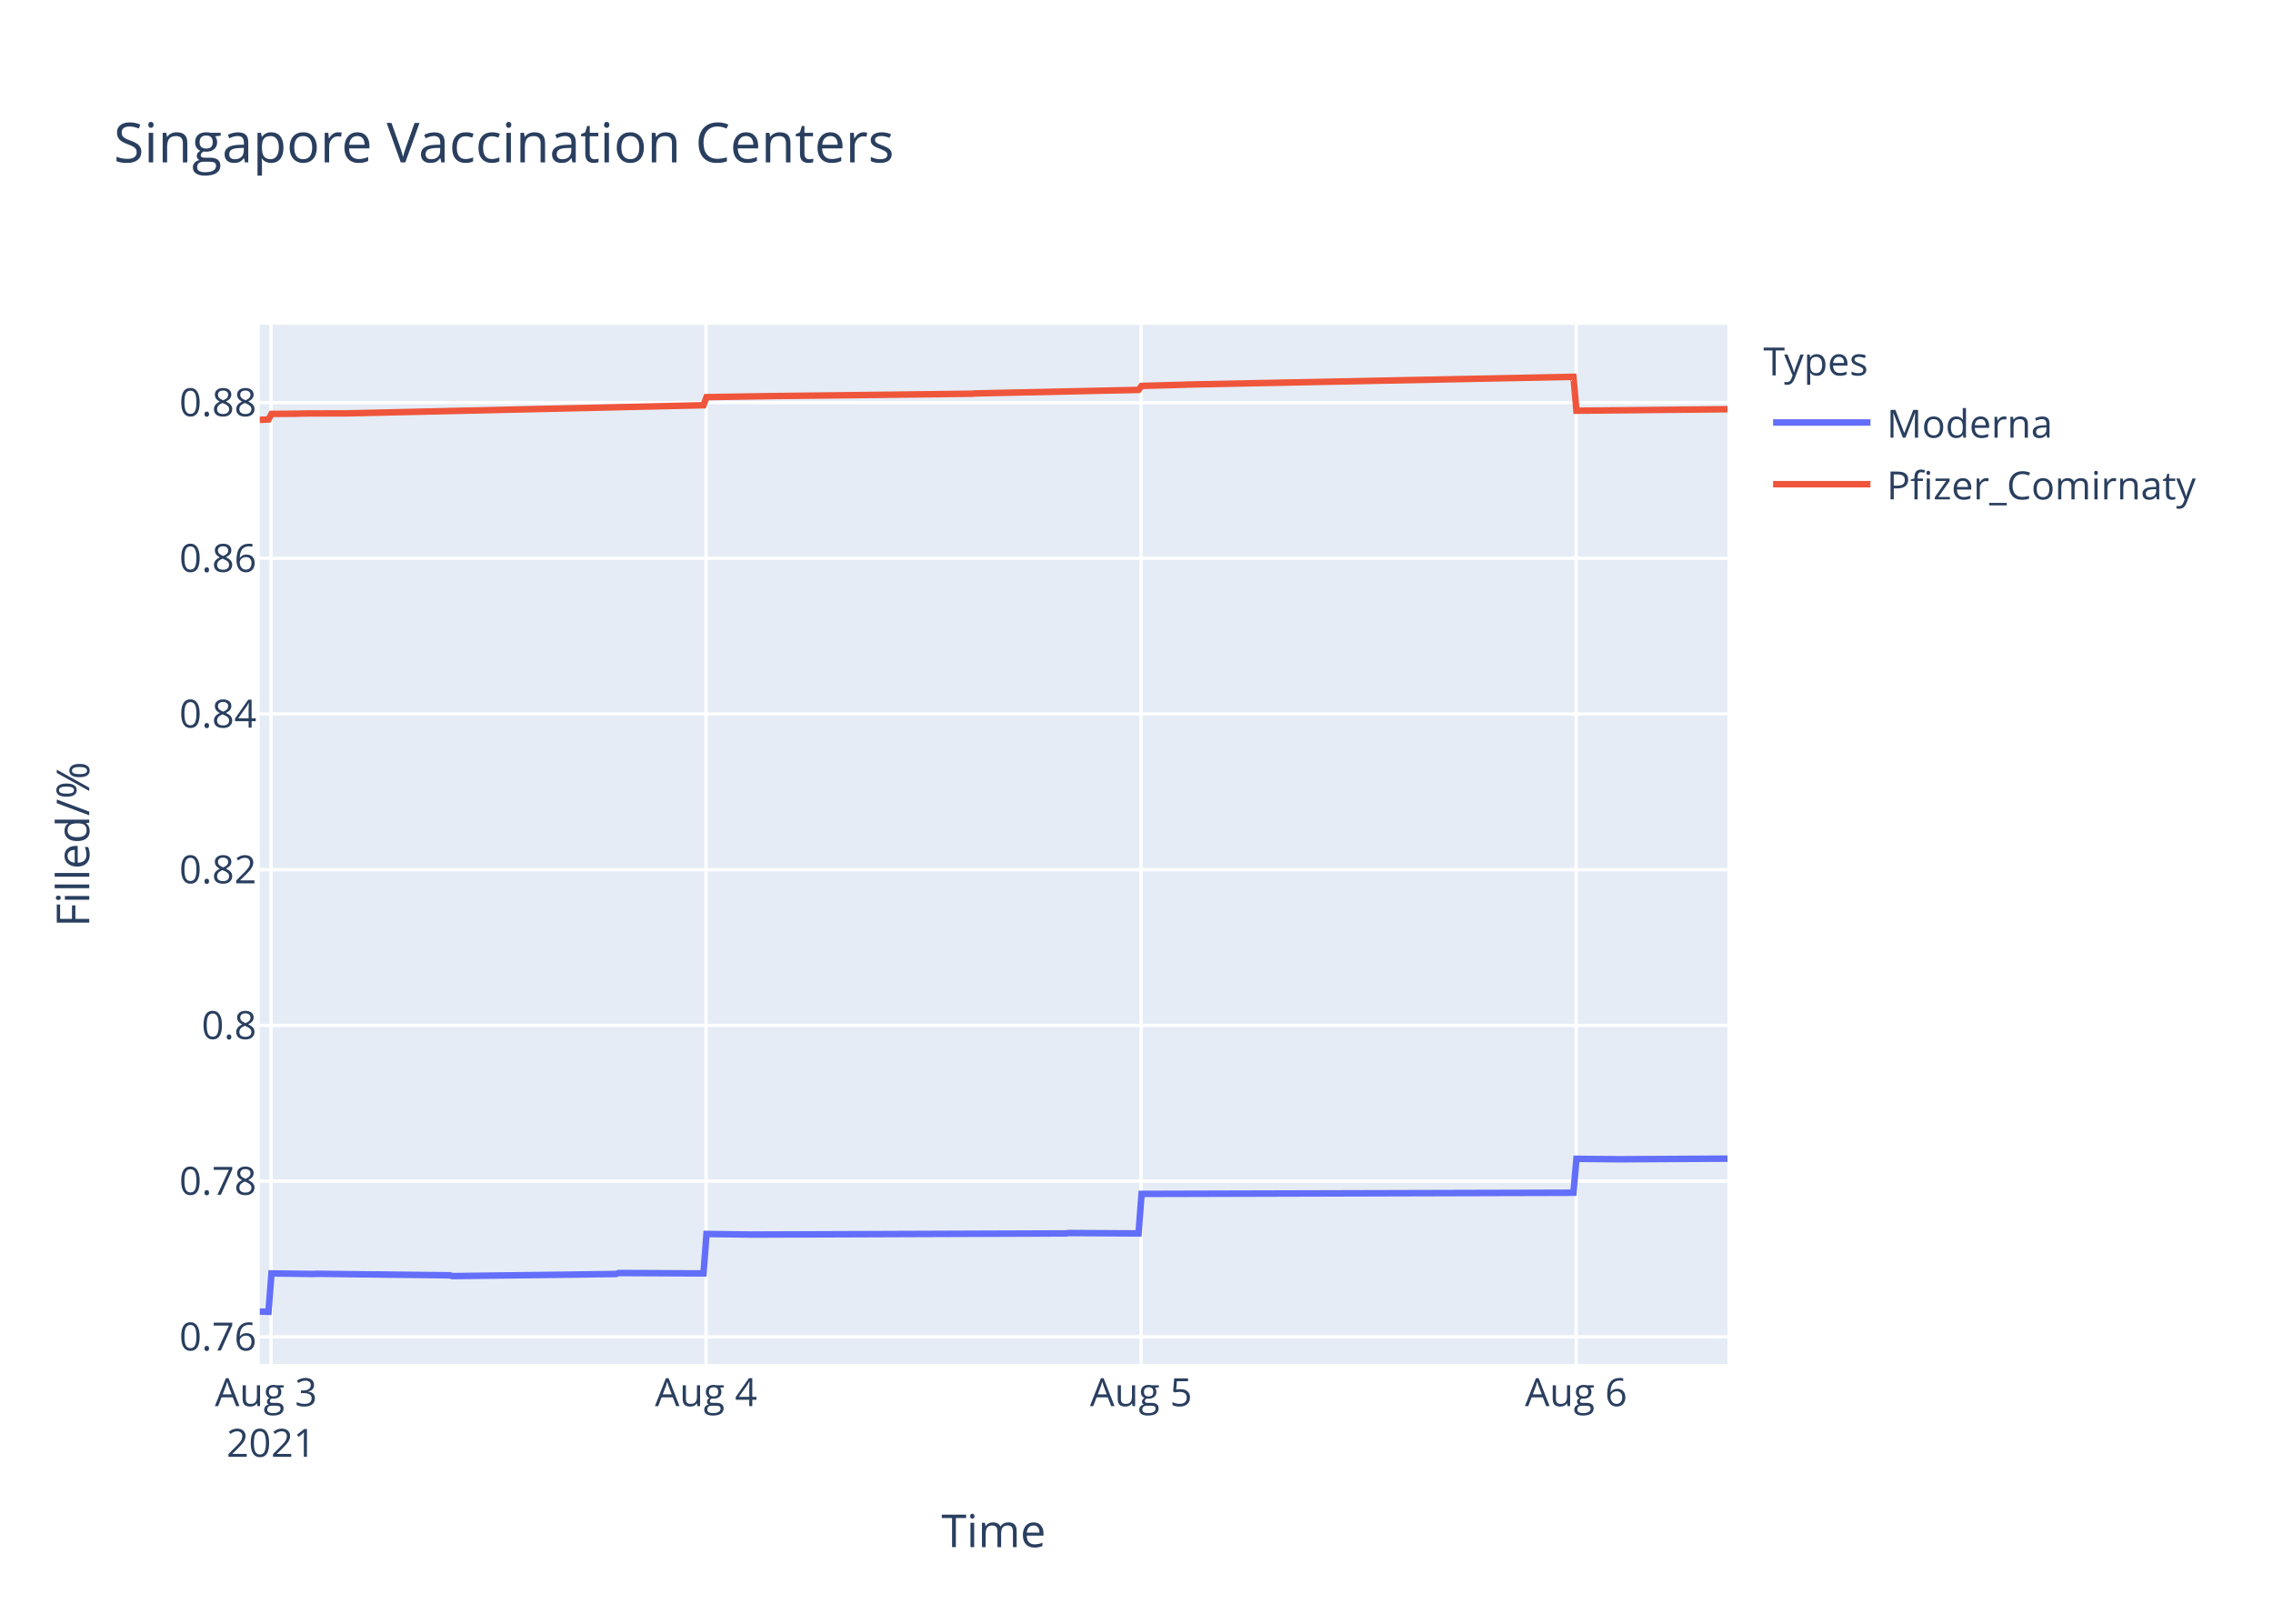
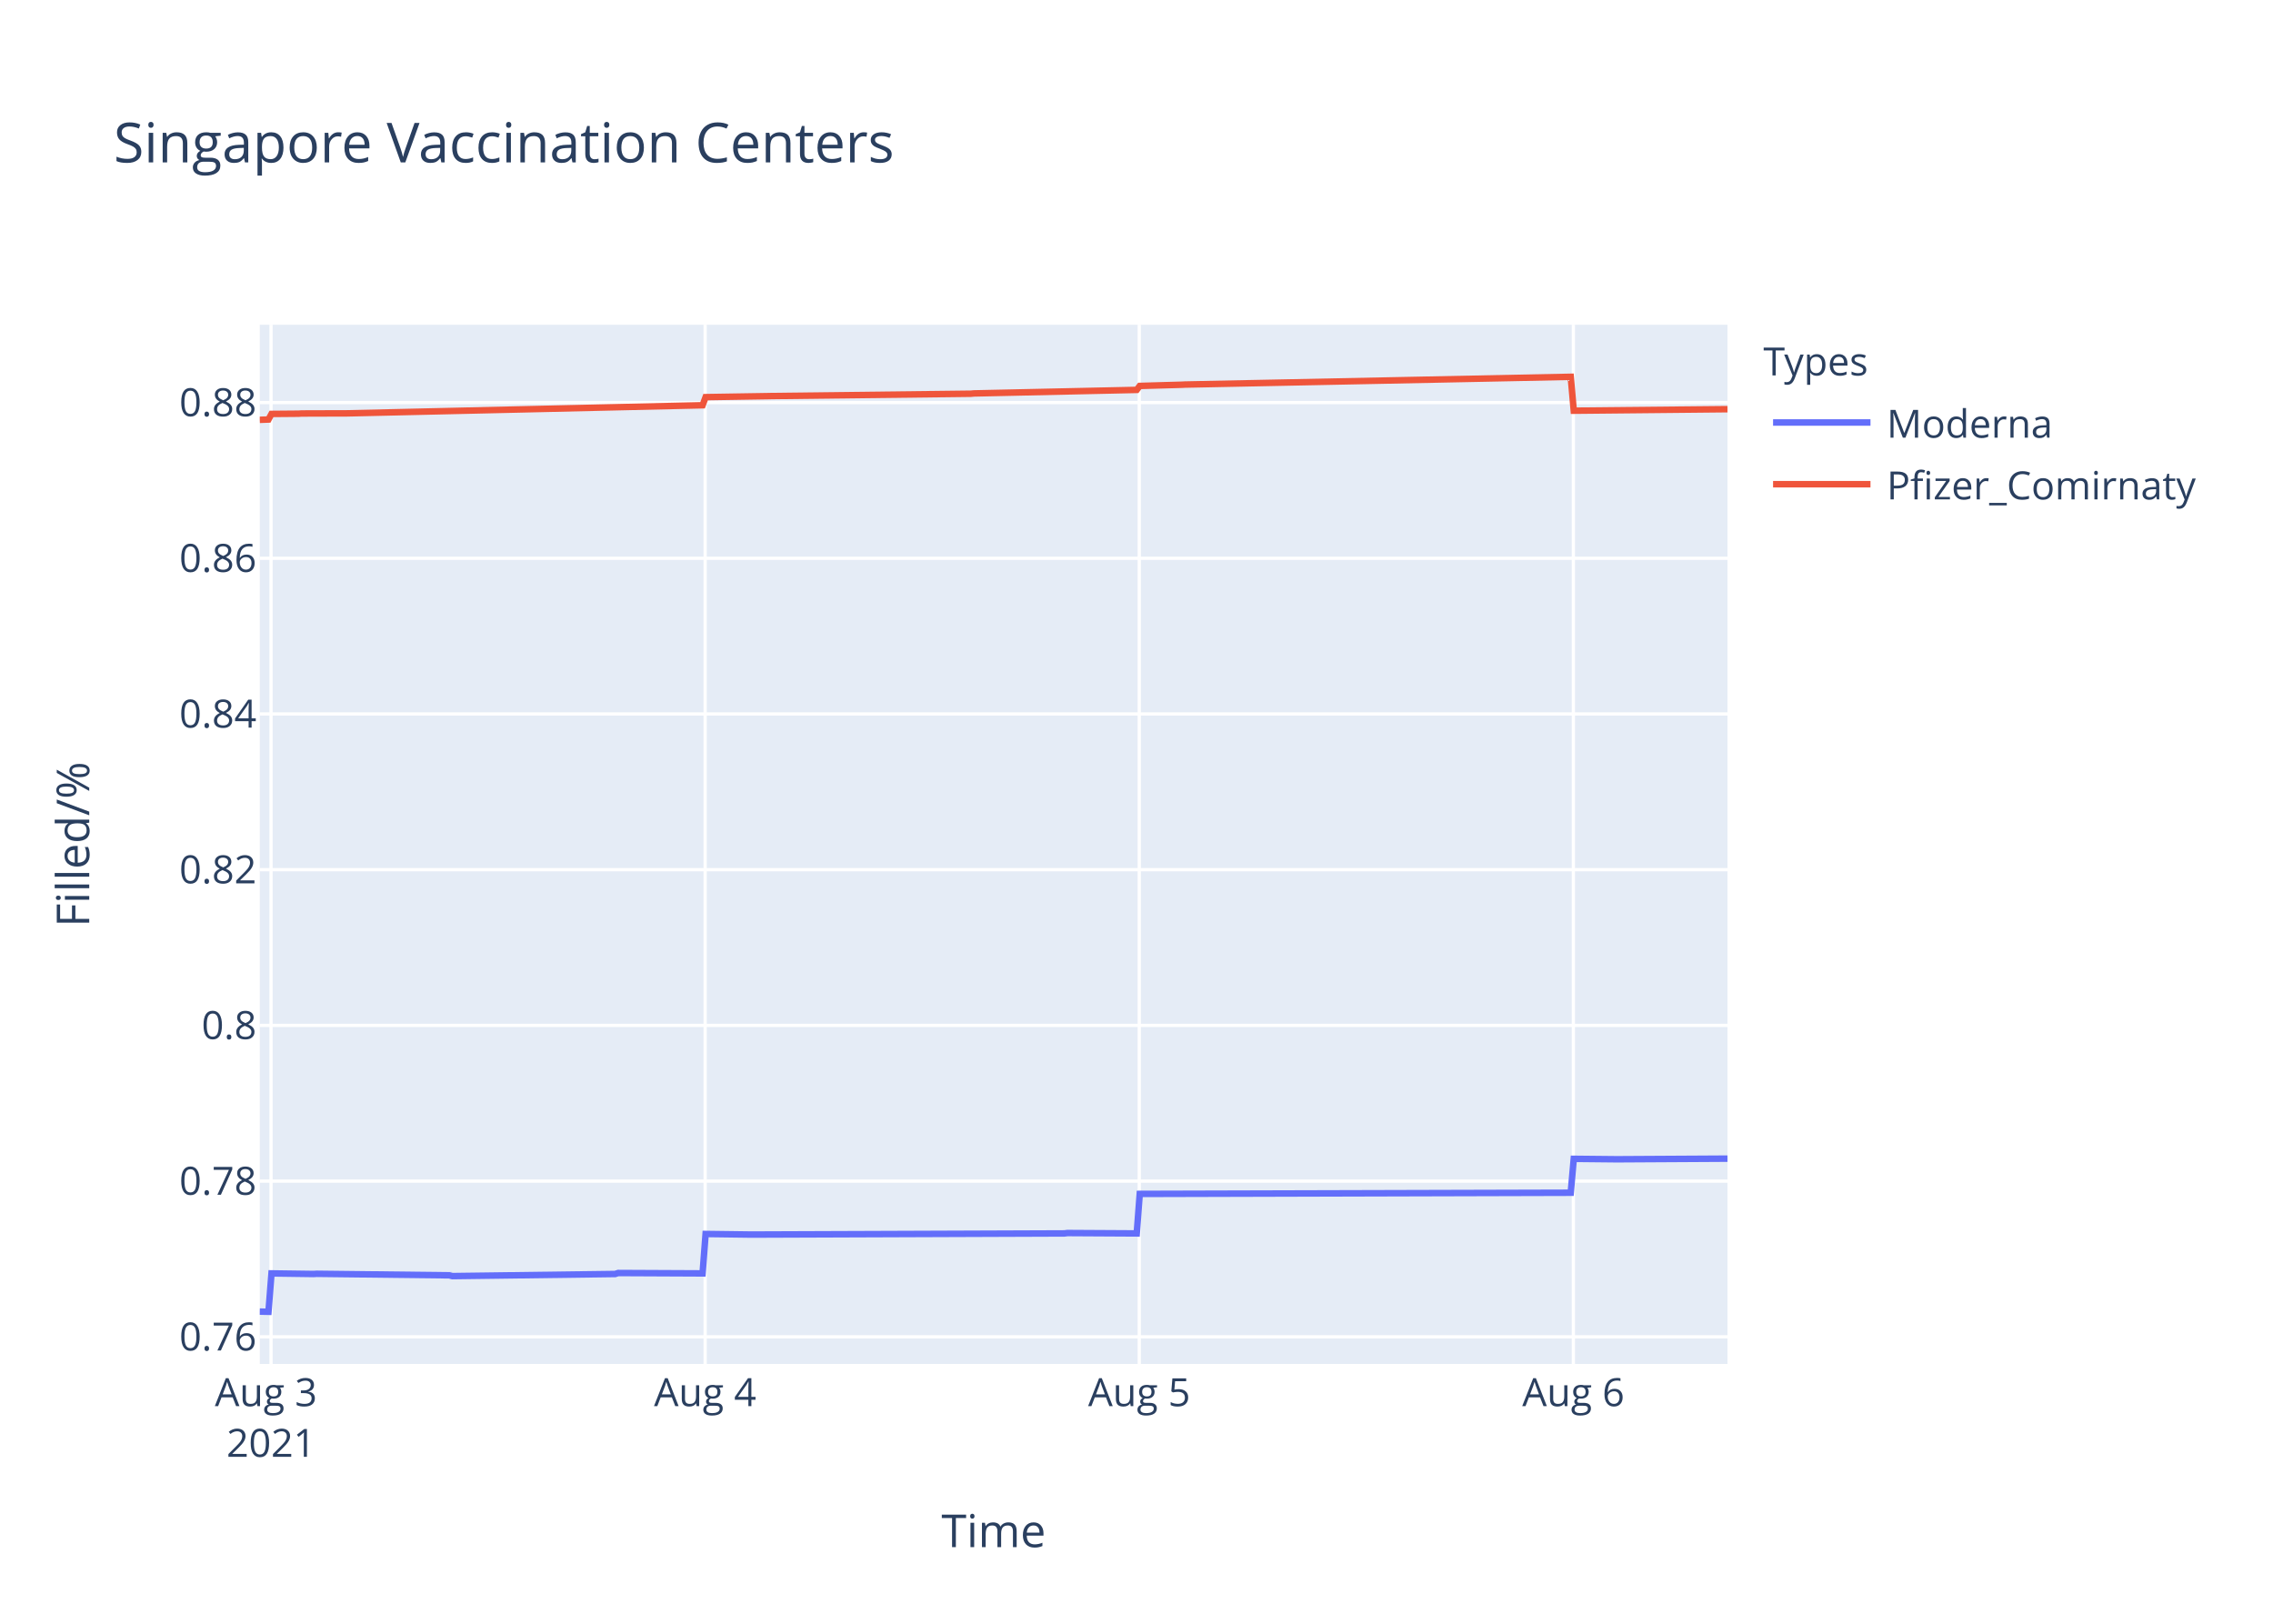
<svg xmlns="http://www.w3.org/2000/svg" class="main-svg" width="700" height="500" style="" viewBox="0 0 700 500">
  <rect x="0" y="0" width="700" height="500" style="fill: rgb(255, 255, 255); fill-opacity: 1;" />
-   <defs id="defs-bb091e">
+   <defs id="defs-b7424d">
    <g class="clips">
-       <clipPath id="clipbb091exyplot" class="plotclip">
+       <clipPath id="clipb7424dxyplot" class="plotclip">
        <rect width="452" height="320" />
      </clipPath>
-       <clipPath class="axesclip" id="clipbb091ex">
+       <clipPath class="axesclip" id="clipb7424dx">
        <rect x="80" y="0" width="452" height="500" />
      </clipPath>
-       <clipPath class="axesclip" id="clipbb091ey">
+       <clipPath class="axesclip" id="clipb7424dy">
        <rect x="0" y="100" width="700" height="320" />
      </clipPath>
-       <clipPath class="axesclip" id="clipbb091exy">
+       <clipPath class="axesclip" id="clipb7424dxy">
        <rect x="80" y="100" width="452" height="320" />
      </clipPath>
    </g>
    <g class="gradients" />
  </defs>
  <g class="bglayer">
    <rect class="bg" x="80" y="100" width="452" height="320" style="fill: rgb(229, 236, 246); fill-opacity: 1; stroke-width: 0;" />
  </g>
  <g class="layer-below">
    <g class="imagelayer" />
    <g class="shapelayer" />
  </g>
  <g class="cartesianlayer">
    <g class="subplot xy">
      <g class="layer-subplot">
        <g class="shapelayer" />
        <g class="imagelayer" />
      </g>
      <g class="gridlayer">
        <g class="x">
-           <path class="xgrid crisp" transform="translate(83.48,0)" d="M0,100v320" style="stroke: rgb(255, 255, 255); stroke-opacity: 1; stroke-width: 1px;" />
-           <path class="xgrid crisp" transform="translate(217.44,0)" d="M0,100v320" style="stroke: rgb(255, 255, 255); stroke-opacity: 1; stroke-width: 1px;" />
-           <path class="xgrid crisp" transform="translate(351.41,0)" d="M0,100v320" style="stroke: rgb(255, 255, 255); stroke-opacity: 1; stroke-width: 1px;" />
-           <path class="xgrid crisp" transform="translate(485.38,0)" d="M0,100v320" style="stroke: rgb(255, 255, 255); stroke-opacity: 1; stroke-width: 1px;" />
+           <path class="xgrid crisp" transform="translate(83.47,0)" d="M0,100v320" style="stroke: rgb(255, 255, 255); stroke-opacity: 1; stroke-width: 1px;" />
+           <path class="xgrid crisp" transform="translate(217.16,0)" d="M0,100v320" style="stroke: rgb(255, 255, 255); stroke-opacity: 1; stroke-width: 1px;" />
+           <path class="xgrid crisp" transform="translate(350.85,0)" d="M0,100v320" style="stroke: rgb(255, 255, 255); stroke-opacity: 1; stroke-width: 1px;" />
+           <path class="xgrid crisp" transform="translate(484.54,0)" d="M0,100v320" style="stroke: rgb(255, 255, 255); stroke-opacity: 1; stroke-width: 1px;" />
        </g>
        <g class="y">
          <path class="ygrid crisp" transform="translate(0,411.65)" d="M80,0h452" style="stroke: rgb(255, 255, 255); stroke-opacity: 1; stroke-width: 1px;" />
          <path class="ygrid crisp" transform="translate(0,363.7)" d="M80,0h452" style="stroke: rgb(255, 255, 255); stroke-opacity: 1; stroke-width: 1px;" />
          <path class="ygrid crisp" transform="translate(0,315.75)" d="M80,0h452" style="stroke: rgb(255, 255, 255); stroke-opacity: 1; stroke-width: 1px;" />
          <path class="ygrid crisp" transform="translate(0,267.8)" d="M80,0h452" style="stroke: rgb(255, 255, 255); stroke-opacity: 1; stroke-width: 1px;" />
          <path class="ygrid crisp" transform="translate(0,219.85)" d="M80,0h452" style="stroke: rgb(255, 255, 255); stroke-opacity: 1; stroke-width: 1px;" />
          <path class="ygrid crisp" transform="translate(0,171.91)" d="M80,0h452" style="stroke: rgb(255, 255, 255); stroke-opacity: 1; stroke-width: 1px;" />
          <path class="ygrid crisp" transform="translate(0,123.96)" d="M80,0h452" style="stroke: rgb(255, 255, 255); stroke-opacity: 1; stroke-width: 1px;" />
        </g>
      </g>
      <g class="zerolinelayer" />
      <path class="xlines-below" />
      <path class="ylines-below" />
      <g class="overlines-below" />
      <g class="xaxislayer-below" />
      <g class="yaxislayer-below" />
      <g class="overaxes-below" />
-       <g class="plot" transform="translate(80,100)" clip-path="url('#clipbb091exyplot')">
+       <g class="plot" transform="translate(80,100)" clip-path="url('#clipb7424dxyplot')">
        <g class="scatterlayer mlayer">
-           <g class="trace scatter trace32deef" style="stroke-miterlimit: 2; opacity: 1;">
+           <g class="trace scatter tracec48921" style="stroke-miterlimit: 2; opacity: 1;">
            <g class="fills" />
            <g class="errorbars" />
            <g class="lines">
-               <path class="js-line" d="M0,303.88L2.68,303.94L3.61,292.12L16.63,292.3L17.57,292.24L58.5,292.71L59.43,292.95L109.67,292.3L110.6,292L136.65,292.12L137.58,279.98L151.53,280.16L152.46,280.16L248.3,279.81L249.23,279.69L270.63,279.81L271.56,267.64L404.56,267.28L405.49,256.84L418.51,256.97L419.44,256.97L452,256.78" style="vector-effect: non-scaling-stroke; fill: none; stroke: rgb(99, 110, 250); stroke-opacity: 1; stroke-width: 2px; opacity: 1;" />
+               <path class="js-line" d="M0,303.88L2.68,303.94L3.61,292.12L16.6,292.3L17.53,292.24L58.38,292.71L59.31,292.95L109.45,292.3L110.37,292L136.37,292.12L137.3,279.98L151.22,280.16L152.15,280.16L247.79,279.81L248.72,279.69L270.07,279.81L271,267.64L403.73,267.28L404.66,256.84L417.65,256.97L418.58,256.97L452,256.78" style="vector-effect: non-scaling-stroke; fill: none; stroke: rgb(99, 110, 250); stroke-opacity: 1; stroke-width: 2px; opacity: 1;" />
            </g>
            <g class="points" />
            <g class="text" />
          </g>
-           <g class="trace scatter tracebade12" style="stroke-miterlimit: 2; opacity: 1;">
+           <g class="trace scatter trace46d569" style="stroke-miterlimit: 2; opacity: 1;">
            <g class="fills" />
            <g class="errorbars" />
            <g class="lines">
-               <path class="js-line" d="M0,29.28L2.68,29.18L3.61,27.46L11.99,27.39L12.92,27.33L25.94,27.29L26.87,27.29L136.65,24.79L137.58,22.29L157.12,21.98L158.04,21.96L219.46,21.24L220.39,21.15L270.63,20.06L271.56,18.84L284.58,18.47L285.51,18.42L404.56,16.03L405.49,26.47L452,26.01" style="vector-effect: non-scaling-stroke; fill: none; stroke: rgb(239, 85, 59); stroke-opacity: 1; stroke-width: 2px; opacity: 1;" />
+               <path class="js-line" d="M0,29.28L2.68,29.18L3.61,27.46L11.96,27.39L12.89,27.33L25.89,27.29L26.82,27.29L136.37,24.79L137.3,22.29L156.79,21.98L157.72,21.96L219.01,21.24L219.93,21.15L270.07,20.06L271,18.84L284,18.47L284.92,18.42L403.73,16.03L404.66,26.47L452,26" style="vector-effect: non-scaling-stroke; fill: none; stroke: rgb(239, 85, 59); stroke-opacity: 1; stroke-width: 2px; opacity: 1;" />
            </g>
            <g class="points" />
            <g class="text" />
          </g>
        </g>
      </g>
      <g class="overplot" />
      <path class="xlines-above crisp" d="M0,0" style="fill: none;" />
      <path class="ylines-above crisp" d="M0,0" style="fill: none;" />
      <g class="overlines-above" />
      <g class="xaxislayer-above">
        <g class="xtick">
-           <text text-anchor="middle" x="0" y="433" transform="translate(83.48,0)" style="font-family: 'Open Sans', verdana, arial, sans-serif; font-size: 12px; fill: rgb(42, 63, 95); fill-opacity: 1; white-space: pre;">
+           <text text-anchor="middle" x="0" y="433" transform="translate(83.47,0)" style="font-family: 'Open Sans', verdana, arial, sans-serif; font-size: 12px; fill: rgb(42, 63, 95); fill-opacity: 1; white-space: pre;">
            <tspan class="line" dy="0em" x="0" y="433">Aug 3</tspan>
            <tspan class="line" dy="1.3em" x="0" y="433">2021</tspan>
          </text>
        </g>
        <g class="xtick">
-           <text text-anchor="middle" x="0" y="433" transform="translate(217.44,0)" style="font-family: 'Open Sans', verdana, arial, sans-serif; font-size: 12px; fill: rgb(42, 63, 95); fill-opacity: 1; white-space: pre;">Aug 4</text>
+           <text text-anchor="middle" x="0" y="433" transform="translate(217.16,0)" style="font-family: 'Open Sans', verdana, arial, sans-serif; font-size: 12px; fill: rgb(42, 63, 95); fill-opacity: 1; white-space: pre;">Aug 4</text>
        </g>
        <g class="xtick">
-           <text text-anchor="middle" x="0" y="433" transform="translate(351.41,0)" style="font-family: 'Open Sans', verdana, arial, sans-serif; font-size: 12px; fill: rgb(42, 63, 95); fill-opacity: 1; white-space: pre;">Aug 5</text>
+           <text text-anchor="middle" x="0" y="433" transform="translate(350.85,0)" style="font-family: 'Open Sans', verdana, arial, sans-serif; font-size: 12px; fill: rgb(42, 63, 95); fill-opacity: 1; white-space: pre;">Aug 5</text>
        </g>
        <g class="xtick">
-           <text text-anchor="middle" x="0" y="433" transform="translate(485.38,0)" style="font-family: 'Open Sans', verdana, arial, sans-serif; font-size: 12px; fill: rgb(42, 63, 95); fill-opacity: 1; white-space: pre;">Aug 6</text>
+           <text text-anchor="middle" x="0" y="433" transform="translate(484.54,0)" style="font-family: 'Open Sans', verdana, arial, sans-serif; font-size: 12px; fill: rgb(42, 63, 95); fill-opacity: 1; white-space: pre;">Aug 6</text>
        </g>
      </g>
      <g class="yaxislayer-above">
        <g class="ytick">
          <text text-anchor="end" x="79" y="4.2" transform="translate(0,411.65)" style="font-family: 'Open Sans', verdana, arial, sans-serif; font-size: 12px; fill: rgb(42, 63, 95); fill-opacity: 1; white-space: pre;">0.76</text>
        </g>
        <g class="ytick">
          <text text-anchor="end" x="79" y="4.2" transform="translate(0,363.7)" style="font-family: 'Open Sans', verdana, arial, sans-serif; font-size: 12px; fill: rgb(42, 63, 95); fill-opacity: 1; white-space: pre;">0.78</text>
        </g>
        <g class="ytick">
          <text text-anchor="end" x="79" y="4.2" transform="translate(0,315.75)" style="font-family: 'Open Sans', verdana, arial, sans-serif; font-size: 12px; fill: rgb(42, 63, 95); fill-opacity: 1; white-space: pre;">0.8</text>
        </g>
        <g class="ytick">
          <text text-anchor="end" x="79" y="4.2" transform="translate(0,267.8)" style="font-family: 'Open Sans', verdana, arial, sans-serif; font-size: 12px; fill: rgb(42, 63, 95); fill-opacity: 1; white-space: pre;">0.82</text>
        </g>
        <g class="ytick">
          <text text-anchor="end" x="79" y="4.2" transform="translate(0,219.85)" style="font-family: 'Open Sans', verdana, arial, sans-serif; font-size: 12px; fill: rgb(42, 63, 95); fill-opacity: 1; white-space: pre;">0.84</text>
        </g>
        <g class="ytick">
          <text text-anchor="end" x="79" y="4.2" transform="translate(0,171.91)" style="font-family: 'Open Sans', verdana, arial, sans-serif; font-size: 12px; fill: rgb(42, 63, 95); fill-opacity: 1; white-space: pre;">0.86</text>
        </g>
        <g class="ytick">
          <text text-anchor="end" x="79" y="4.2" transform="translate(0,123.96)" style="font-family: 'Open Sans', verdana, arial, sans-serif; font-size: 12px; fill: rgb(42, 63, 95); fill-opacity: 1; white-space: pre;">0.88</text>
        </g>
      </g>
      <g class="overaxes-above" />
    </g>
  </g>
  <g class="polarlayer" />
  <g class="ternarylayer" />
  <g class="geolayer" />
  <g class="funnelarealayer" />
  <g class="pielayer" />
  <g class="treemaplayer" />
  <g class="sunburstlayer" />
  <g class="glimages" />
-   <defs id="topdefs-bb091e">
+   <defs id="topdefs-b7424d">
    <g class="clips" />
-     <clipPath id="legendbb091e">
+     <clipPath id="legendb7424d">
      <rect width="147" height="64" x="0" y="0" />
    </clipPath>
  </defs>
  <g class="layer-above">
    <g class="imagelayer" />
    <g class="shapelayer" />
  </g>
  <g class="infolayer">
    <g class="legend" pointer-events="all" transform="translate(541.04,100)">
      <rect class="bg" shape-rendering="crispEdges" width="147" height="64" x="0" y="0" style="stroke: rgb(68, 68, 68); stroke-opacity: 1; fill: rgb(255, 255, 255); fill-opacity: 1; stroke-width: 0px;" />
-       <g class="scrollbox" transform="" clip-path="url('#legendbb091e')">
+       <g class="scrollbox" transform="" clip-path="url('#legendb7424d')">
        <text class="legendtitletext" text-anchor="start" x="2" y="15.6" style="font-family: 'Open Sans', verdana, arial, sans-serif; font-size: 12px; fill: rgb(42, 63, 95); fill-opacity: 1; white-space: pre;">Types</text>
        <g class="groups" transform="">
          <g class="traces" transform="translate(0,30.1)" style="opacity: 1;">
            <text class="legendtext" text-anchor="start" x="40" y="4.68" style="font-family: 'Open Sans', verdana, arial, sans-serif; font-size: 12px; fill: rgb(42, 63, 95); fill-opacity: 1; white-space: pre;">Moderna</text>
            <g class="layers" style="opacity: 1;">
              <g class="legendfill" />
              <g class="legendlines">
                <path class="js-line" d="M5,0h30" style="fill: none; stroke: rgb(99, 110, 250); stroke-opacity: 1; stroke-width: 2px;" />
              </g>
              <g class="legendsymbols">
                <g class="legendpoints" />
              </g>
            </g>
            <rect class="legendtoggle" x="0" y="-9.5" width="141.656" height="19" style="fill: rgb(0, 0, 0); fill-opacity: 0;" />
          </g>
        </g>
        <g class="groups" transform="">
          <g class="traces" transform="translate(0,49.1)" style="opacity: 1;">
            <text class="legendtext" text-anchor="start" x="40" y="4.68" style="font-family: 'Open Sans', verdana, arial, sans-serif; font-size: 12px; fill: rgb(42, 63, 95); fill-opacity: 1; white-space: pre;">Pfizer_Comirnaty</text>
            <g class="layers" style="opacity: 1;">
              <g class="legendfill" />
              <g class="legendlines">
                <path class="js-line" d="M5,0h30" style="fill: none; stroke: rgb(239, 85, 59); stroke-opacity: 1; stroke-width: 2px;" />
              </g>
              <g class="legendsymbols">
                <g class="legendpoints" />
              </g>
            </g>
            <rect class="legendtoggle" x="0" y="-9.5" width="141.656" height="19" style="fill: rgb(0, 0, 0); fill-opacity: 0;" />
          </g>
        </g>
      </g>
      <rect class="scrollbar" rx="20" ry="3" width="0" height="0" x="0" y="0" style="fill: rgb(128, 139, 164); fill-opacity: 1;" />
    </g>
    <g class="g-gtitle">
      <text class="gtitle" x="35" y="50" text-anchor="start" dy="0em" style="font-family: 'Open Sans', verdana, arial, sans-serif; font-size: 17px; fill: rgb(42, 63, 95); opacity: 1; font-weight: normal; white-space: pre;">Singapore Vaccination Centers</text>
    </g>
    <g class="g-xtitle">
      <text class="xtitle" x="306" y="476.409" text-anchor="middle" style="font-family: 'Open Sans', verdana, arial, sans-serif; font-size: 14px; fill: rgb(42, 63, 95); opacity: 1; font-weight: normal; white-space: pre;">Time</text>
    </g>
    <g class="g-ytitle">
      <text class="ytitle" transform="rotate(-90,27.48125,260)" x="27.481" y="260" text-anchor="middle" style="font-family: 'Open Sans', verdana, arial, sans-serif; font-size: 14px; fill: rgb(42, 63, 95); opacity: 1; font-weight: normal; white-space: pre;">Filled/%</text>
    </g>
  </g>
</svg>
